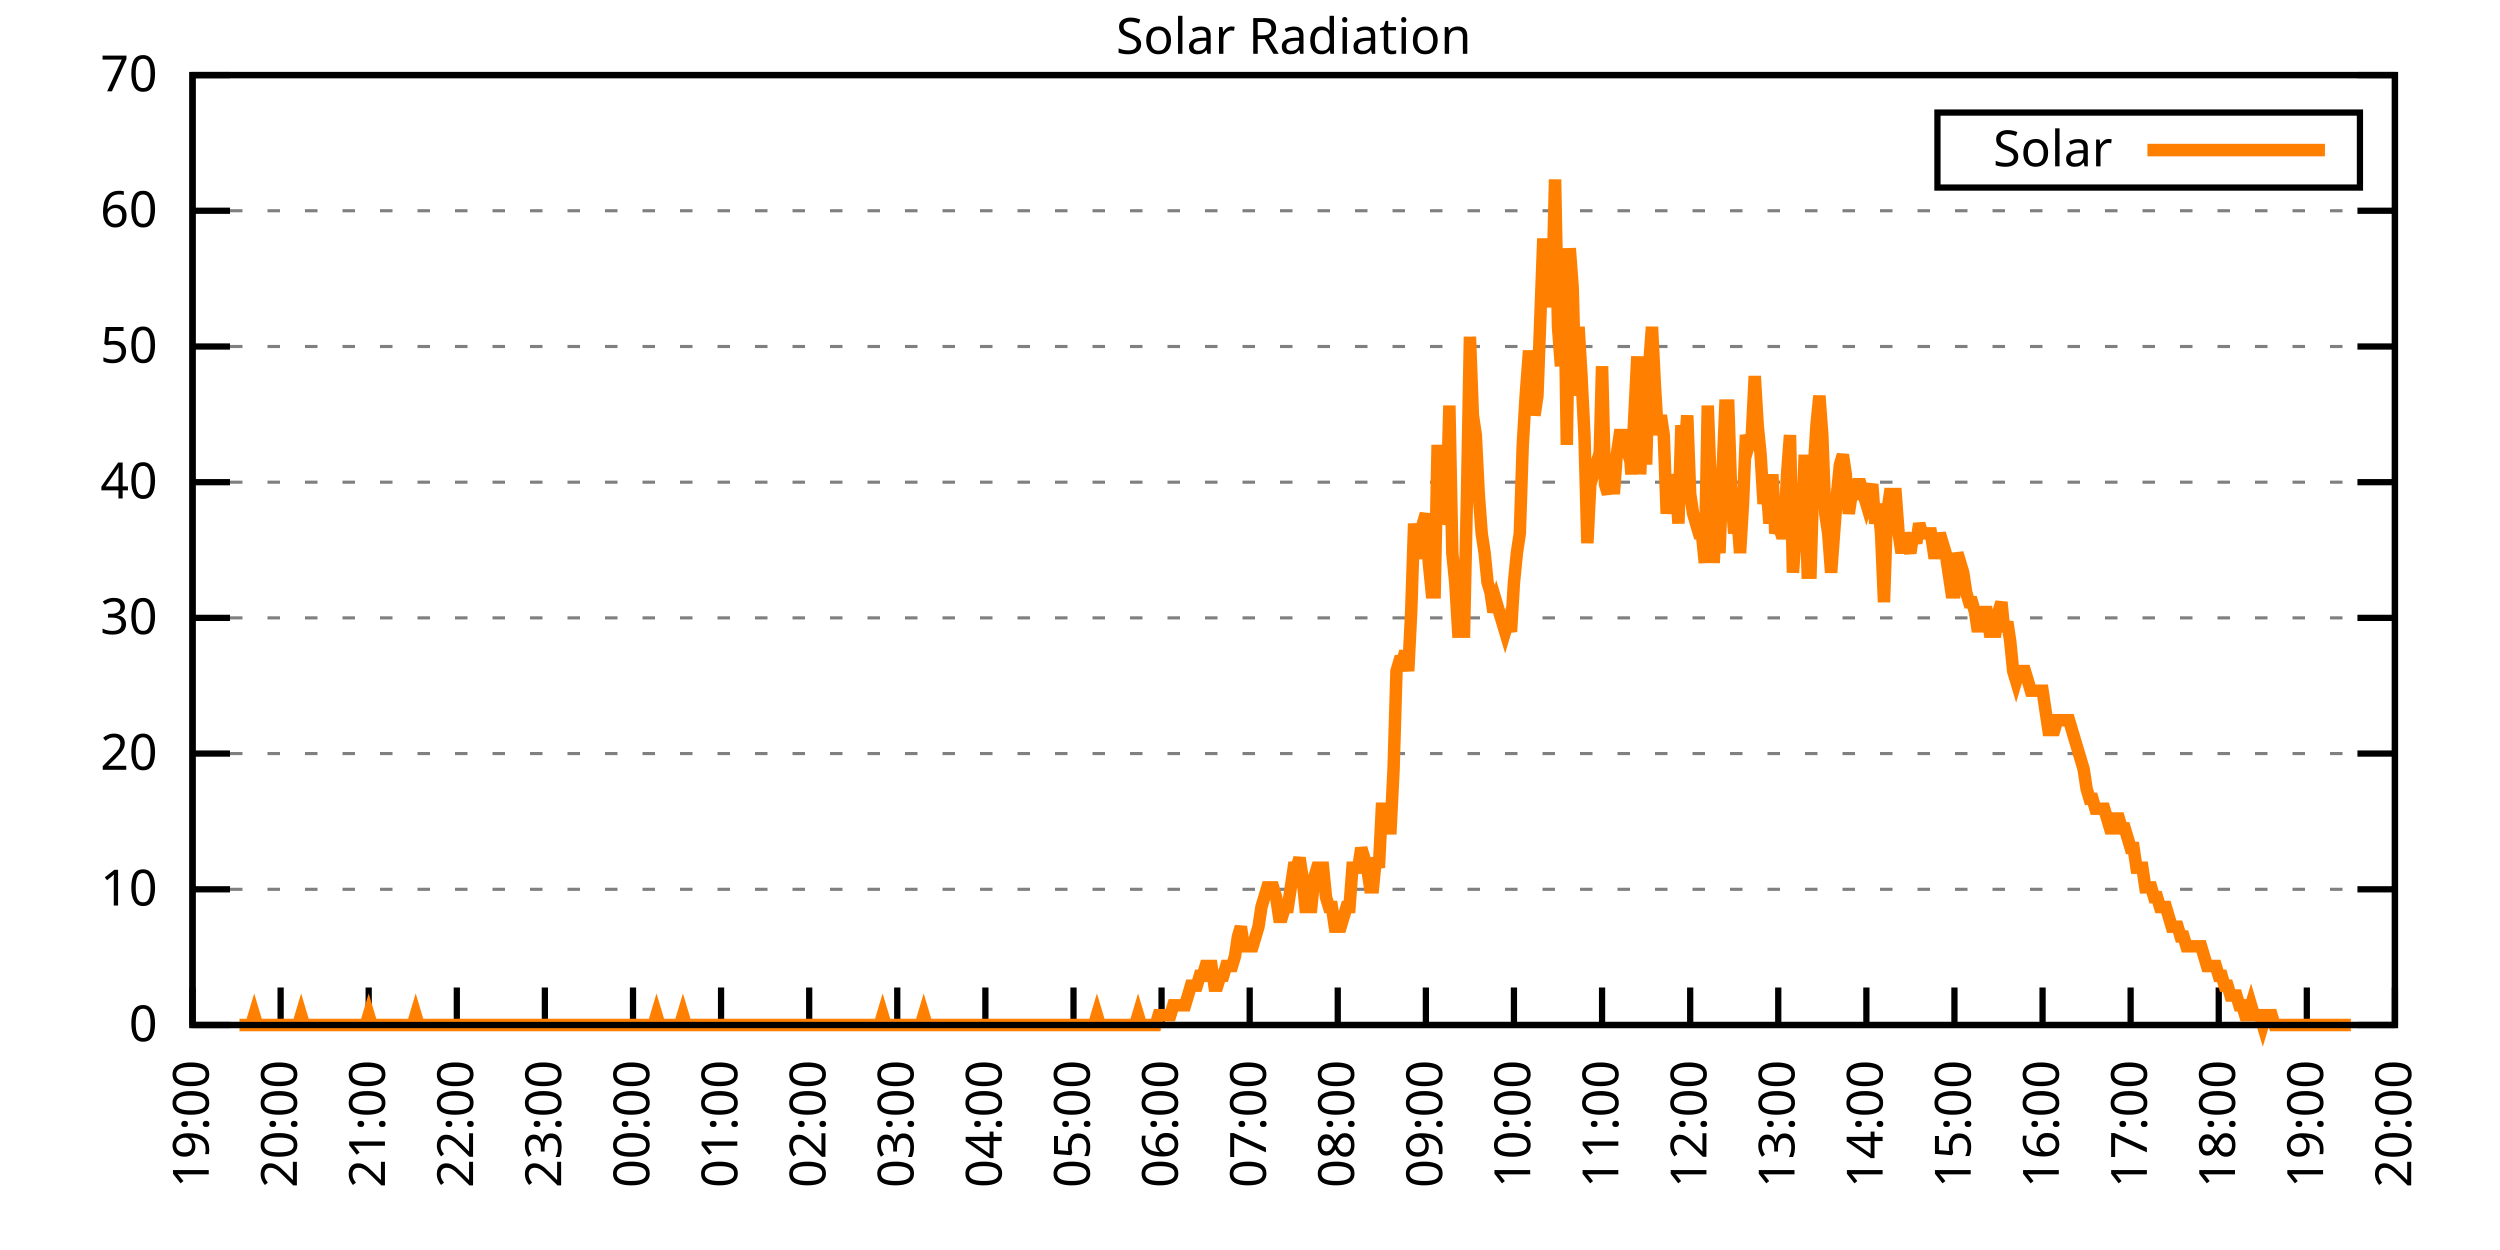
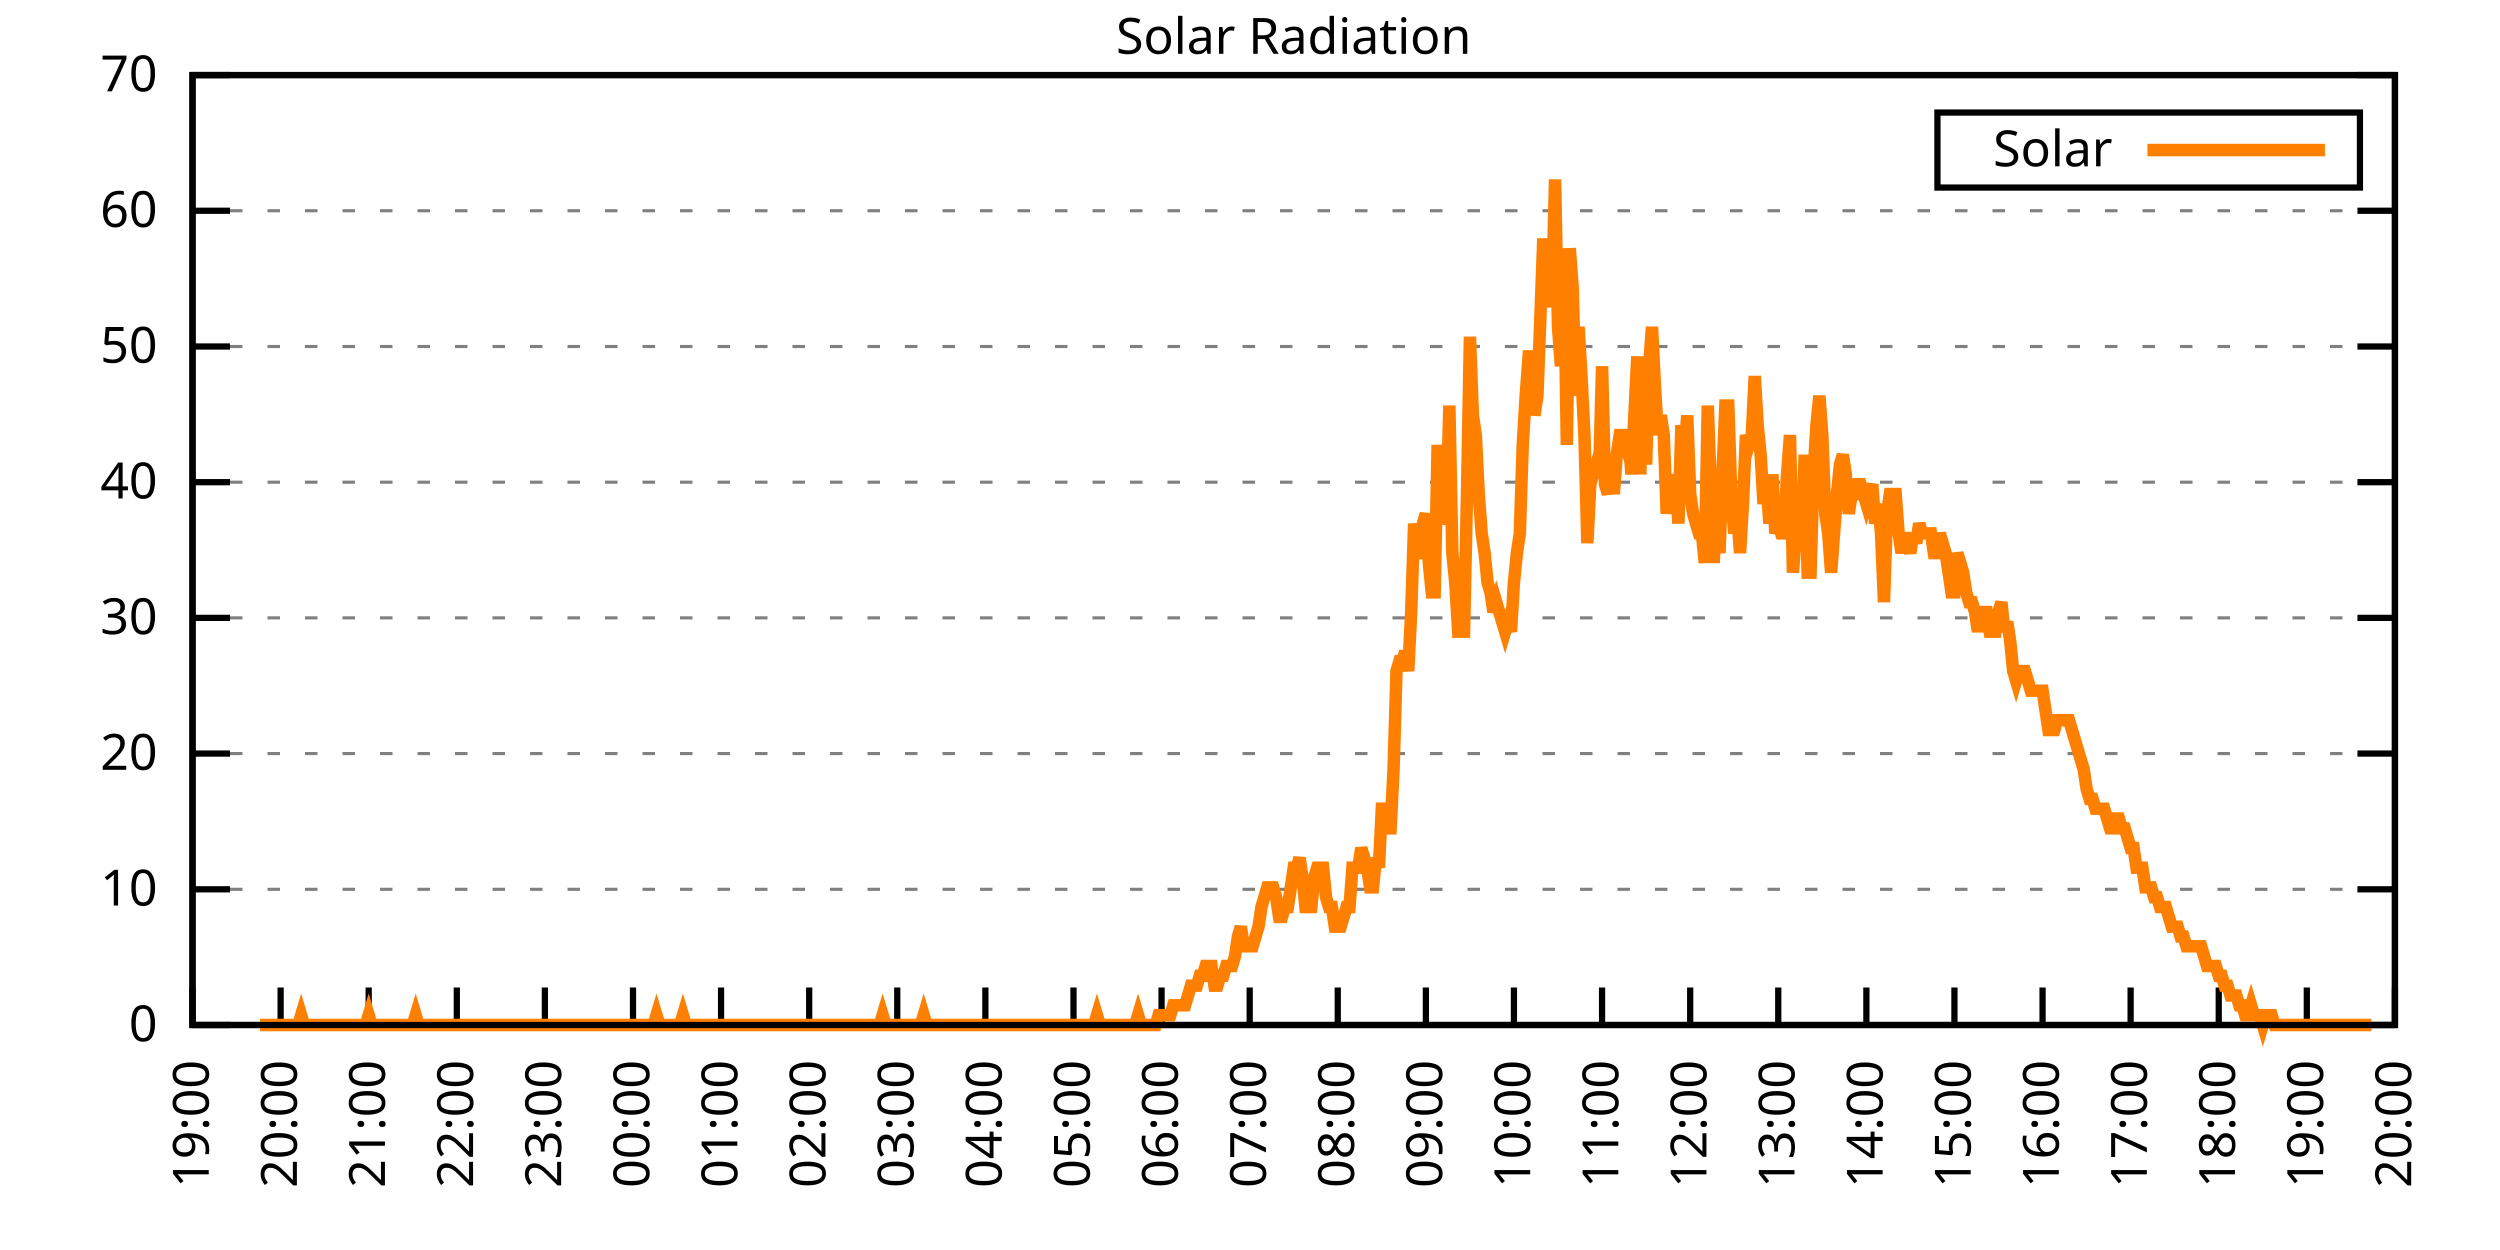
<svg xmlns="http://www.w3.org/2000/svg" xmlns:xlink="http://www.w3.org/1999/xlink" width="400" height="200" viewBox="0 0 400 200">
  <g id="gnuplot_canvas">
    <rect x="0" y="0" width="400" height="200" fill="none" />
    <defs>
      <circle id="gpDot" r="0.5" stroke-width="0.5" stroke="currentColor" />
      <path id="gpPt0" stroke-width="0.333" stroke="currentColor" d="M-1,0 h2 M0,-1 v2" />
      <path id="gpPt1" stroke-width="0.333" stroke="currentColor" d="M-1,-1 L1,1 M1,-1 L-1,1" />
      <path id="gpPt2" stroke-width="0.333" stroke="currentColor" d="M-1,0 L1,0 M0,-1 L0,1 M-1,-1 L1,1 M-1,1 L1,-1" />
      <rect id="gpPt3" stroke-width="0.333" stroke="currentColor" x="-1" y="-1" width="2" height="2" />
      <rect id="gpPt4" stroke-width="0.333" stroke="currentColor" fill="currentColor" x="-1" y="-1" width="2" height="2" />
      <circle id="gpPt5" stroke-width="0.333" stroke="currentColor" cx="0" cy="0" r="1" />
      <use xlink:href="#gpPt5" id="gpPt6" fill="currentColor" stroke="none" />
      <path id="gpPt7" stroke-width="0.333" stroke="currentColor" d="M0,-1.33 L-1.33,0.67 L1.33,0.67 z" />
      <use xlink:href="#gpPt7" id="gpPt8" fill="currentColor" stroke="none" />
      <use xlink:href="#gpPt7" id="gpPt9" stroke="currentColor" transform="rotate(180)" />
      <use xlink:href="#gpPt9" id="gpPt10" fill="currentColor" stroke="none" />
      <use xlink:href="#gpPt3" id="gpPt11" stroke="currentColor" transform="rotate(45)" />
      <use xlink:href="#gpPt11" id="gpPt12" fill="currentColor" stroke="none" />
      <path id="gpPt13" stroke-width="0.333" stroke="currentColor" d="M0,1.330 L1.265,0.411 L0.782,-1.067 L-0.782,-1.076 L-1.265,0.411 z" />
      <use xlink:href="#gpPt13" id="gpPt14" fill="currentColor" stroke="none" />
      <filter id="textbox" filterUnits="objectBoundingBox" x="0" y="0" height="1" width="1">
        <feFlood flood-color="white" flood-opacity="1" result="bgnd" />
        <feComposite in="SourceGraphic" in2="bgnd" operator="atop" />
      </filter>
      <filter id="greybox" filterUnits="objectBoundingBox" x="0" y="0" height="1" width="1">
        <feFlood flood-color="lightgrey" flood-opacity="1" result="grey" />
        <feComposite in="SourceGraphic" in2="grey" operator="atop" />
      </filter>
    </defs>
    <g fill="none" color="white" stroke="currentColor" stroke-width="1.00" stroke-linecap="butt" stroke-linejoin="miter">
</g>
    <g fill="none" color="black" stroke="currentColor" stroke-width="1.00" stroke-linecap="butt" stroke-linejoin="miter">
      <g stroke="none" shape-rendering="crispEdges">
        <polygon fill="rgb(255, 255, 255)" points="30.80,164.00 383.18,164.00 383.18,12.02 30.80,12.02 " />
      </g>
    </g>
    <g fill="none" color="black" stroke="currentColor" stroke-width="1.00" stroke-linecap="butt" stroke-linejoin="miter">
</g>
    <g fill="none" color="black" stroke="black" stroke-width="0.50" stroke-linecap="butt" stroke-linejoin="miter">
</g>
    <g fill="none" color="gray" stroke="currentColor" stroke-width="0.50" stroke-linecap="butt" stroke-linejoin="miter">
      <path stroke="gray" stroke-dasharray="2,4" class="gridline" d="M30.80,164.00 L383.19,164.00  " />
    </g>
    <g fill="none" color="gray" stroke="gray" stroke-width="1.00" stroke-linecap="butt" stroke-linejoin="miter">
</g>
    <g fill="none" color="black" stroke="currentColor" stroke-width="1.00" stroke-linecap="butt" stroke-linejoin="miter">
      <path stroke="black" d="M30.80,164.00 L36.80,164.00 M383.19,164.00 L377.19,164.00  " />
      <g transform="translate(25.20,166.60)" stroke="none" fill="black" font-family="Sans" font-size="8.00" text-anchor="end">
        <text>
          <tspan font-family="Sans"> 0</tspan>
        </text>
      </g>
    </g>
    <g fill="none" color="black" stroke="currentColor" stroke-width="1.00" stroke-linecap="butt" stroke-linejoin="miter">
</g>
    <g fill="none" color="black" stroke="black" stroke-width="0.50" stroke-linecap="butt" stroke-linejoin="miter">
</g>
    <g fill="none" color="gray" stroke="currentColor" stroke-width="0.50" stroke-linecap="butt" stroke-linejoin="miter">
      <path stroke="gray" stroke-dasharray="2,4" class="gridline" d="M30.80,142.29 L383.19,142.29  " />
    </g>
    <g fill="none" color="gray" stroke="gray" stroke-width="1.00" stroke-linecap="butt" stroke-linejoin="miter">
</g>
    <g fill="none" color="black" stroke="currentColor" stroke-width="1.00" stroke-linecap="butt" stroke-linejoin="miter">
      <path stroke="black" d="M30.80,142.29 L36.80,142.29 M383.19,142.29 L377.19,142.29  " />
      <g transform="translate(25.20,144.89)" stroke="none" fill="black" font-family="Sans" font-size="8.00" text-anchor="end">
        <text>
          <tspan font-family="Sans"> 10</tspan>
        </text>
      </g>
    </g>
    <g fill="none" color="black" stroke="currentColor" stroke-width="1.00" stroke-linecap="butt" stroke-linejoin="miter">
</g>
    <g fill="none" color="black" stroke="black" stroke-width="0.50" stroke-linecap="butt" stroke-linejoin="miter">
</g>
    <g fill="none" color="gray" stroke="currentColor" stroke-width="0.50" stroke-linecap="butt" stroke-linejoin="miter">
      <path stroke="gray" stroke-dasharray="2,4" class="gridline" d="M30.80,120.57 L383.19,120.57  " />
    </g>
    <g fill="none" color="gray" stroke="gray" stroke-width="1.00" stroke-linecap="butt" stroke-linejoin="miter">
</g>
    <g fill="none" color="black" stroke="currentColor" stroke-width="1.00" stroke-linecap="butt" stroke-linejoin="miter">
      <path stroke="black" d="M30.80,120.57 L36.80,120.57 M383.19,120.57 L377.19,120.57  " />
      <g transform="translate(25.20,123.17)" stroke="none" fill="black" font-family="Sans" font-size="8.00" text-anchor="end">
        <text>
          <tspan font-family="Sans"> 20</tspan>
        </text>
      </g>
    </g>
    <g fill="none" color="black" stroke="currentColor" stroke-width="1.00" stroke-linecap="butt" stroke-linejoin="miter">
</g>
    <g fill="none" color="black" stroke="black" stroke-width="0.50" stroke-linecap="butt" stroke-linejoin="miter">
</g>
    <g fill="none" color="gray" stroke="currentColor" stroke-width="0.50" stroke-linecap="butt" stroke-linejoin="miter">
      <path stroke="gray" stroke-dasharray="2,4" class="gridline" d="M30.80,98.86 L383.19,98.86  " />
    </g>
    <g fill="none" color="gray" stroke="gray" stroke-width="1.00" stroke-linecap="butt" stroke-linejoin="miter">
</g>
    <g fill="none" color="black" stroke="currentColor" stroke-width="1.00" stroke-linecap="butt" stroke-linejoin="miter">
      <path stroke="black" d="M30.80,98.86 L36.80,98.86 M383.19,98.86 L377.19,98.86  " />
      <g transform="translate(25.20,101.46)" stroke="none" fill="black" font-family="Sans" font-size="8.00" text-anchor="end">
        <text>
          <tspan font-family="Sans"> 30</tspan>
        </text>
      </g>
    </g>
    <g fill="none" color="black" stroke="currentColor" stroke-width="1.00" stroke-linecap="butt" stroke-linejoin="miter">
</g>
    <g fill="none" color="black" stroke="black" stroke-width="0.50" stroke-linecap="butt" stroke-linejoin="miter">
</g>
    <g fill="none" color="gray" stroke="currentColor" stroke-width="0.50" stroke-linecap="butt" stroke-linejoin="miter">
      <path stroke="gray" stroke-dasharray="2,4" class="gridline" d="M30.80,77.15 L383.19,77.15  " />
    </g>
    <g fill="none" color="gray" stroke="gray" stroke-width="1.00" stroke-linecap="butt" stroke-linejoin="miter">
</g>
    <g fill="none" color="black" stroke="currentColor" stroke-width="1.00" stroke-linecap="butt" stroke-linejoin="miter">
      <path stroke="black" d="M30.80,77.15 L36.80,77.15 M383.19,77.15 L377.19,77.15  " />
      <g transform="translate(25.20,79.75)" stroke="none" fill="black" font-family="Sans" font-size="8.00" text-anchor="end">
        <text>
          <tspan font-family="Sans"> 40</tspan>
        </text>
      </g>
    </g>
    <g fill="none" color="black" stroke="currentColor" stroke-width="1.00" stroke-linecap="butt" stroke-linejoin="miter">
</g>
    <g fill="none" color="black" stroke="black" stroke-width="0.50" stroke-linecap="butt" stroke-linejoin="miter">
</g>
    <g fill="none" color="gray" stroke="currentColor" stroke-width="0.50" stroke-linecap="butt" stroke-linejoin="miter">
      <path stroke="gray" stroke-dasharray="2,4" class="gridline" d="M30.80,55.44 L383.19,55.44  " />
    </g>
    <g fill="none" color="gray" stroke="gray" stroke-width="1.00" stroke-linecap="butt" stroke-linejoin="miter">
</g>
    <g fill="none" color="black" stroke="currentColor" stroke-width="1.00" stroke-linecap="butt" stroke-linejoin="miter">
      <path stroke="black" d="M30.80,55.44 L36.80,55.44 M383.19,55.44 L377.19,55.44  " />
      <g transform="translate(25.20,58.04)" stroke="none" fill="black" font-family="Sans" font-size="8.00" text-anchor="end">
        <text>
          <tspan font-family="Sans"> 50</tspan>
        </text>
      </g>
    </g>
    <g fill="none" color="black" stroke="currentColor" stroke-width="1.00" stroke-linecap="butt" stroke-linejoin="miter">
</g>
    <g fill="none" color="black" stroke="black" stroke-width="0.50" stroke-linecap="butt" stroke-linejoin="miter">
</g>
    <g fill="none" color="gray" stroke="currentColor" stroke-width="0.50" stroke-linecap="butt" stroke-linejoin="miter">
      <path stroke="gray" stroke-dasharray="2,4" class="gridline" d="M30.80,33.72 L383.19,33.72  " />
    </g>
    <g fill="none" color="gray" stroke="gray" stroke-width="1.00" stroke-linecap="butt" stroke-linejoin="miter">
</g>
    <g fill="none" color="black" stroke="currentColor" stroke-width="1.00" stroke-linecap="butt" stroke-linejoin="miter">
      <path stroke="black" d="M30.80,33.72 L36.80,33.72 M383.19,33.72 L377.19,33.72  " />
      <g transform="translate(25.20,36.32)" stroke="none" fill="black" font-family="Sans" font-size="8.00" text-anchor="end">
        <text>
          <tspan font-family="Sans"> 60</tspan>
        </text>
      </g>
    </g>
    <g fill="none" color="black" stroke="currentColor" stroke-width="1.00" stroke-linecap="butt" stroke-linejoin="miter">
</g>
    <g fill="none" color="black" stroke="black" stroke-width="0.50" stroke-linecap="butt" stroke-linejoin="miter">
</g>
    <g fill="none" color="gray" stroke="currentColor" stroke-width="0.50" stroke-linecap="butt" stroke-linejoin="miter">
      <path stroke="gray" stroke-dasharray="2,4" class="gridline" d="M30.80,12.01 L383.19,12.01  " />
    </g>
    <g fill="none" color="gray" stroke="gray" stroke-width="1.00" stroke-linecap="butt" stroke-linejoin="miter">
</g>
    <g fill="none" color="black" stroke="currentColor" stroke-width="1.00" stroke-linecap="butt" stroke-linejoin="miter">
      <path stroke="black" d="M30.80,12.01 L36.80,12.01 M383.19,12.01 L377.19,12.01  " />
      <g transform="translate(25.20,14.61)" stroke="none" fill="black" font-family="Sans" font-size="8.00" text-anchor="end">
        <text>
          <tspan font-family="Sans"> 70</tspan>
        </text>
      </g>
    </g>
    <g fill="none" color="black" stroke="currentColor" stroke-width="1.00" stroke-linecap="butt" stroke-linejoin="miter">
      <path stroke="black" d="M30.80,164.00 L30.80,158.00  " />
      <g transform="translate(33.40,169.60) rotate(270.00)" stroke="none" fill="black" font-family="Sans" font-size="8.00" text-anchor="end">
        <text>
          <tspan font-family="Sans">19:00</tspan>
        </text>
      </g>
    </g>
    <g fill="none" color="black" stroke="currentColor" stroke-width="1.00" stroke-linecap="butt" stroke-linejoin="miter">
      <path stroke="black" d="M44.90,164.00 L44.90,158.00  " />
      <g transform="translate(47.50,169.60) rotate(270.00)" stroke="none" fill="black" font-family="Sans" font-size="8.00" text-anchor="end">
        <text>
          <tspan font-family="Sans">20:00</tspan>
        </text>
      </g>
    </g>
    <g fill="none" color="black" stroke="currentColor" stroke-width="1.00" stroke-linecap="butt" stroke-linejoin="miter">
      <path stroke="black" d="M58.99,164.00 L58.99,158.00  " />
      <g transform="translate(61.59,169.60) rotate(270.00)" stroke="none" fill="black" font-family="Sans" font-size="8.00" text-anchor="end">
        <text>
          <tspan font-family="Sans">21:00</tspan>
        </text>
      </g>
    </g>
    <g fill="none" color="black" stroke="currentColor" stroke-width="1.00" stroke-linecap="butt" stroke-linejoin="miter">
      <path stroke="black" d="M73.09,164.00 L73.09,158.00  " />
      <g transform="translate(75.69,169.60) rotate(270.00)" stroke="none" fill="black" font-family="Sans" font-size="8.00" text-anchor="end">
        <text>
          <tspan font-family="Sans">22:00</tspan>
        </text>
      </g>
    </g>
    <g fill="none" color="black" stroke="currentColor" stroke-width="1.00" stroke-linecap="butt" stroke-linejoin="miter">
      <path stroke="black" d="M87.18,164.00 L87.18,158.00  " />
      <g transform="translate(89.78,169.60) rotate(270.00)" stroke="none" fill="black" font-family="Sans" font-size="8.00" text-anchor="end">
        <text>
          <tspan font-family="Sans">23:00</tspan>
        </text>
      </g>
    </g>
    <g fill="none" color="black" stroke="currentColor" stroke-width="1.00" stroke-linecap="butt" stroke-linejoin="miter">
      <path stroke="black" d="M101.28,164.00 L101.28,158.00  " />
      <g transform="translate(103.88,169.60) rotate(270.00)" stroke="none" fill="black" font-family="Sans" font-size="8.00" text-anchor="end">
        <text>
          <tspan font-family="Sans">00:00</tspan>
        </text>
      </g>
    </g>
    <g fill="none" color="black" stroke="currentColor" stroke-width="1.00" stroke-linecap="butt" stroke-linejoin="miter">
      <path stroke="black" d="M115.37,164.00 L115.37,158.00  " />
      <g transform="translate(117.97,169.60) rotate(270.00)" stroke="none" fill="black" font-family="Sans" font-size="8.00" text-anchor="end">
        <text>
          <tspan font-family="Sans">01:00</tspan>
        </text>
      </g>
    </g>
    <g fill="none" color="black" stroke="currentColor" stroke-width="1.00" stroke-linecap="butt" stroke-linejoin="miter">
      <path stroke="black" d="M129.47,164.00 L129.47,158.00  " />
      <g transform="translate(132.07,169.60) rotate(270.00)" stroke="none" fill="black" font-family="Sans" font-size="8.00" text-anchor="end">
        <text>
          <tspan font-family="Sans">02:00</tspan>
        </text>
      </g>
    </g>
    <g fill="none" color="black" stroke="currentColor" stroke-width="1.00" stroke-linecap="butt" stroke-linejoin="miter">
      <path stroke="black" d="M143.56,164.00 L143.56,158.00  " />
      <g transform="translate(146.16,169.60) rotate(270.00)" stroke="none" fill="black" font-family="Sans" font-size="8.00" text-anchor="end">
        <text>
          <tspan font-family="Sans">03:00</tspan>
        </text>
      </g>
    </g>
    <g fill="none" color="black" stroke="currentColor" stroke-width="1.00" stroke-linecap="butt" stroke-linejoin="miter">
      <path stroke="black" d="M157.66,164.00 L157.66,158.00  " />
      <g transform="translate(160.26,169.60) rotate(270.00)" stroke="none" fill="black" font-family="Sans" font-size="8.00" text-anchor="end">
        <text>
          <tspan font-family="Sans">04:00</tspan>
        </text>
      </g>
    </g>
    <g fill="none" color="black" stroke="currentColor" stroke-width="1.00" stroke-linecap="butt" stroke-linejoin="miter">
      <path stroke="black" d="M171.76,164.00 L171.76,158.00  " />
      <g transform="translate(174.36,169.60) rotate(270.00)" stroke="none" fill="black" font-family="Sans" font-size="8.00" text-anchor="end">
        <text>
          <tspan font-family="Sans">05:00</tspan>
        </text>
      </g>
    </g>
    <g fill="none" color="black" stroke="currentColor" stroke-width="1.00" stroke-linecap="butt" stroke-linejoin="miter">
      <path stroke="black" d="M185.85,164.00 L185.85,158.00  " />
      <g transform="translate(188.45,169.60) rotate(270.00)" stroke="none" fill="black" font-family="Sans" font-size="8.00" text-anchor="end">
        <text>
          <tspan font-family="Sans">06:00</tspan>
        </text>
      </g>
    </g>
    <g fill="none" color="black" stroke="currentColor" stroke-width="1.00" stroke-linecap="butt" stroke-linejoin="miter">
      <path stroke="black" d="M199.95,164.00 L199.95,158.00  " />
      <g transform="translate(202.55,169.60) rotate(270.00)" stroke="none" fill="black" font-family="Sans" font-size="8.00" text-anchor="end">
        <text>
          <tspan font-family="Sans">07:00</tspan>
        </text>
      </g>
    </g>
    <g fill="none" color="black" stroke="currentColor" stroke-width="1.00" stroke-linecap="butt" stroke-linejoin="miter">
      <path stroke="black" d="M214.04,164.00 L214.04,158.00  " />
      <g transform="translate(216.64,169.60) rotate(270.00)" stroke="none" fill="black" font-family="Sans" font-size="8.00" text-anchor="end">
        <text>
          <tspan font-family="Sans">08:00</tspan>
        </text>
      </g>
    </g>
    <g fill="none" color="black" stroke="currentColor" stroke-width="1.00" stroke-linecap="butt" stroke-linejoin="miter">
      <path stroke="black" d="M228.14,164.00 L228.14,158.00  " />
      <g transform="translate(230.74,169.60) rotate(270.00)" stroke="none" fill="black" font-family="Sans" font-size="8.00" text-anchor="end">
        <text>
          <tspan font-family="Sans">09:00</tspan>
        </text>
      </g>
    </g>
    <g fill="none" color="black" stroke="currentColor" stroke-width="1.00" stroke-linecap="butt" stroke-linejoin="miter">
      <path stroke="black" d="M242.23,164.00 L242.23,158.00  " />
      <g transform="translate(244.83,169.60) rotate(270.00)" stroke="none" fill="black" font-family="Sans" font-size="8.00" text-anchor="end">
        <text>
          <tspan font-family="Sans">10:00</tspan>
        </text>
      </g>
    </g>
    <g fill="none" color="black" stroke="currentColor" stroke-width="1.00" stroke-linecap="butt" stroke-linejoin="miter">
      <path stroke="black" d="M256.33,164.00 L256.33,158.00  " />
      <g transform="translate(258.93,169.60) rotate(270.00)" stroke="none" fill="black" font-family="Sans" font-size="8.00" text-anchor="end">
        <text>
          <tspan font-family="Sans">11:00</tspan>
        </text>
      </g>
    </g>
    <g fill="none" color="black" stroke="currentColor" stroke-width="1.00" stroke-linecap="butt" stroke-linejoin="miter">
      <path stroke="black" d="M270.43,164.00 L270.43,158.00  " />
      <g transform="translate(273.03,169.60) rotate(270.00)" stroke="none" fill="black" font-family="Sans" font-size="8.00" text-anchor="end">
        <text>
          <tspan font-family="Sans">12:00</tspan>
        </text>
      </g>
    </g>
    <g fill="none" color="black" stroke="currentColor" stroke-width="1.00" stroke-linecap="butt" stroke-linejoin="miter">
      <path stroke="black" d="M284.52,164.00 L284.52,158.00  " />
      <g transform="translate(287.12,169.60) rotate(270.00)" stroke="none" fill="black" font-family="Sans" font-size="8.00" text-anchor="end">
        <text>
          <tspan font-family="Sans">13:00</tspan>
        </text>
      </g>
    </g>
    <g fill="none" color="black" stroke="currentColor" stroke-width="1.00" stroke-linecap="butt" stroke-linejoin="miter">
      <path stroke="black" d="M298.62,164.00 L298.62,158.00  " />
      <g transform="translate(301.22,169.60) rotate(270.00)" stroke="none" fill="black" font-family="Sans" font-size="8.00" text-anchor="end">
        <text>
          <tspan font-family="Sans">14:00</tspan>
        </text>
      </g>
    </g>
    <g fill="none" color="black" stroke="currentColor" stroke-width="1.00" stroke-linecap="butt" stroke-linejoin="miter">
      <path stroke="black" d="M312.71,164.00 L312.71,158.00  " />
      <g transform="translate(315.31,169.60) rotate(270.00)" stroke="none" fill="black" font-family="Sans" font-size="8.00" text-anchor="end">
        <text>
          <tspan font-family="Sans">15:00</tspan>
        </text>
      </g>
    </g>
    <g fill="none" color="black" stroke="currentColor" stroke-width="1.00" stroke-linecap="butt" stroke-linejoin="miter">
      <path stroke="black" d="M326.81,164.00 L326.81,158.00  " />
      <g transform="translate(329.41,169.60) rotate(270.00)" stroke="none" fill="black" font-family="Sans" font-size="8.00" text-anchor="end">
        <text>
          <tspan font-family="Sans">16:00</tspan>
        </text>
      </g>
    </g>
    <g fill="none" color="black" stroke="currentColor" stroke-width="1.00" stroke-linecap="butt" stroke-linejoin="miter">
      <path stroke="black" d="M340.90,164.00 L340.90,158.00  " />
      <g transform="translate(343.50,169.60) rotate(270.00)" stroke="none" fill="black" font-family="Sans" font-size="8.00" text-anchor="end">
        <text>
          <tspan font-family="Sans">17:00</tspan>
        </text>
      </g>
    </g>
    <g fill="none" color="black" stroke="currentColor" stroke-width="1.00" stroke-linecap="butt" stroke-linejoin="miter">
      <path stroke="black" d="M355.00,164.00 L355.00,158.00  " />
      <g transform="translate(357.60,169.60) rotate(270.00)" stroke="none" fill="black" font-family="Sans" font-size="8.00" text-anchor="end">
        <text>
          <tspan font-family="Sans">18:00</tspan>
        </text>
      </g>
    </g>
    <g fill="none" color="black" stroke="currentColor" stroke-width="1.00" stroke-linecap="butt" stroke-linejoin="miter">
      <path stroke="black" d="M369.09,164.00 L369.09,158.00  " />
      <g transform="translate(371.69,169.60) rotate(270.00)" stroke="none" fill="black" font-family="Sans" font-size="8.00" text-anchor="end">
        <text>
          <tspan font-family="Sans">19:00</tspan>
        </text>
      </g>
    </g>
    <g fill="none" color="black" stroke="currentColor" stroke-width="1.00" stroke-linecap="butt" stroke-linejoin="miter">
      <path stroke="black" d="M383.19,164.00 L383.19,158.00  " />
      <g transform="translate(385.79,169.60) rotate(270.00)" stroke="none" fill="black" font-family="Sans" font-size="8.00" text-anchor="end">
        <text>
          <tspan font-family="Sans">20:00</tspan>
        </text>
      </g>
    </g>
    <g fill="none" color="black" stroke="currentColor" stroke-width="1.00" stroke-linecap="butt" stroke-linejoin="miter">
</g>
    <g fill="none" color="black" stroke="currentColor" stroke-width="1.00" stroke-linecap="butt" stroke-linejoin="miter">
      <path stroke="black" d="M30.80,12.01 L30.80,164.00 L383.19,164.00 L383.19,12.01 L30.80,12.01 Z  " />
    </g>
    <g fill="none" color="black" stroke="currentColor" stroke-width="1.00" stroke-linecap="butt" stroke-linejoin="miter">
</g>
    <g fill="none" color="black" stroke="currentColor" stroke-width="1.00" stroke-linecap="butt" stroke-linejoin="miter">
      <path stroke="black" d="M309.99,30.01 L309.99,18.01 L377.59,18.01 L377.59,30.01 L309.99,30.01 Z  " />
    </g>
    <g id="Solar_Radiation_plot_1">
      <g fill="none" color="white" stroke="black" stroke-width="2.00" stroke-linecap="butt" stroke-linejoin="miter">
</g>
      <g fill="none" color="black" stroke="currentColor" stroke-width="2.00" stroke-linecap="butt" stroke-linejoin="miter">
        <g transform="translate(337.99,26.61)" stroke="none" fill="black" font-family="Sans" font-size="8.00" text-anchor="end">
          <text>
            <tspan font-family="Sans">Solar</tspan>
          </text>
        </g>
      </g>
      <g fill="none" color="black" stroke="currentColor" stroke-width="2.00" stroke-linecap="butt" stroke-linejoin="miter">
-         <path stroke="rgb(255, 127,   0)" d="M343.59,24.01 L371.99,24.01 M38.32,164.00 L38.79,164.00 L39.26,164.00 L39.73,164.00 L40.20,164.00 L40.67,162.43   L41.14,164.00 L41.61,164.00 L42.08,164.00 L42.55,164.00 L43.02,164.00 L43.49,164.00 L43.96,164.00 L44.43,164.00   L44.90,164.00 L45.37,164.00 L45.84,164.00 L46.31,164.00 L46.78,164.00 L47.24,164.00 L47.71,164.00 L48.18,162.43   L48.65,164.00 L49.12,164.00 L49.59,164.00 L50.06,164.00 L50.53,164.00 L51.00,164.00 L51.47,164.00 L51.94,164.00   L52.41,164.00 L52.88,164.00 L53.35,164.00 L53.82,164.00 L54.29,164.00 L54.76,164.00 L55.23,164.00 L55.70,164.00   L56.17,164.00 L56.64,164.00 L57.11,164.00 L57.58,164.00 L58.05,164.00 L58.52,164.00 L58.99,162.43 L59.46,164.00   L59.93,164.00 L60.40,164.00 L60.87,164.00 L61.34,164.00 L61.81,164.00 L62.28,164.00 L62.75,164.00 L63.22,164.00   L63.69,164.00 L64.16,164.00 L64.63,164.00 L65.10,164.00 L65.57,164.00 L66.04,164.00 L66.51,162.43 L66.98,164.00   L67.45,164.00 L67.92,164.00 L68.39,164.00 L68.86,164.00 L69.33,164.00 L69.80,164.00 L70.27,164.00 L70.74,164.00   L71.21,164.00 L71.68,164.00 L72.15,164.00 L72.62,164.00 L73.09,164.00 L73.56,164.00 L74.03,164.00 L74.50,164.00   L74.97,164.00 L75.44,164.00 L75.91,164.00 L76.38,164.00 L76.85,164.00 L77.32,164.00 L77.79,164.00 L78.26,164.00   L78.73,164.00 L79.19,164.00 L79.66,164.00 L80.13,164.00 L80.60,164.00 L81.07,164.00 L81.54,164.00 L82.01,164.00   L82.48,164.00 L82.95,164.00 L83.42,164.00 L83.89,164.00 L84.36,164.00 L84.83,164.00 L85.30,164.00 L85.77,164.00   L86.24,164.00 L86.71,164.00 L87.18,164.00 L87.65,164.00 L88.12,164.00 L88.59,164.00 L89.06,164.00 L89.53,164.00   L90.00,164.00 L90.47,164.00 L90.94,164.00 L91.41,164.00 L91.88,164.00 L92.35,164.00 L92.82,164.00 L93.29,164.00   L93.76,164.00 L94.23,164.00 L94.70,164.00 L95.17,164.00 L95.64,164.00 L96.11,164.00 L96.58,164.00 L97.05,164.00   L97.52,164.00 L97.99,164.00 L98.46,164.00 L98.93,164.00 L99.40,164.00 L99.87,164.00 L100.34,164.00 L100.81,164.00   L101.28,164.00 L101.75,164.00 L102.22,164.00 L102.69,164.00 L103.16,164.00 L103.63,164.00 L104.10,164.00 L104.57,164.00   L105.04,162.43 L105.51,164.00 L105.98,164.00 L106.45,164.00 L106.92,164.00 L107.39,164.00 L107.86,164.00 L108.33,164.00   L108.80,164.00 L109.27,162.43 L109.74,164.00 L110.21,164.00 L110.68,164.00 L111.14,164.00 L111.61,164.00 L112.08,164.00   L112.55,164.00 L113.02,164.00 L113.49,164.00 L113.96,164.00 L114.43,164.00 L114.90,164.00 L115.37,164.00 L115.84,164.00   L116.31,164.00 L116.78,164.00 L117.25,164.00 L117.72,164.00 L118.19,164.00 L118.66,164.00 L119.13,164.00 L119.60,164.00   L120.07,164.00 L120.54,164.00 L121.01,164.00 L121.48,164.00 L121.95,164.00 L122.42,164.00 L122.89,164.00 L123.36,164.00   L123.83,164.00 L124.30,164.00 L124.77,164.00 L125.24,164.00 L125.71,164.00 L126.18,164.00 L126.65,164.00 L127.12,164.00   L127.59,164.00 L128.06,164.00 L128.53,164.00 L129.00,164.00 L129.47,164.00 L129.94,164.00 L130.41,164.00 L130.88,164.00   L131.35,164.00 L131.82,164.00 L132.29,164.00 L132.76,164.00 L133.23,164.00 L133.70,164.00 L134.17,164.00 L134.64,164.00   L135.11,164.00 L135.58,164.00 L136.05,164.00 L136.52,164.00 L136.99,164.00 L137.46,164.00 L137.93,164.00 L138.40,164.00   L138.87,164.00 L139.34,164.00 L139.81,164.00 L140.28,164.00 L140.75,164.00 L141.22,162.43 L141.69,164.00 L142.16,164.00   L142.63,164.00 L143.09,164.00 L143.56,164.00 L144.03,164.00 L144.50,164.00 L144.97,164.00 L145.44,164.00 L145.91,164.00   L146.38,164.00 L146.85,164.00 L147.32,164.00 L147.79,162.43 L148.26,164.00 L148.73,164.00 L149.20,164.00 L149.67,164.00   L150.14,164.00 L150.61,164.00 L151.08,164.00 L151.55,164.00 L152.02,164.00 L152.49,164.00 L152.96,164.00 L153.43,164.00   L153.90,164.00 L154.37,164.00 L154.84,164.00 L155.31,164.00 L155.78,164.00 L156.25,164.00 L156.72,164.00 L157.19,164.00   L157.66,164.00 L158.13,164.00 L158.60,164.00 L159.07,164.00 L159.54,164.00 L160.01,164.00 L160.48,164.00 L160.95,164.00   L161.42,164.00 L161.89,164.00 L162.36,164.00 L162.83,164.00 L163.30,164.00 L163.77,164.00 L164.24,164.00 L164.71,164.00   L165.18,164.00 L165.65,164.00 L166.12,164.00 L166.59,164.00 L167.06,164.00 L167.53,164.00 L168.00,164.00 L168.47,164.00   L168.94,164.00 L169.41,164.00 L169.88,164.00 L170.35,164.00 L170.82,164.00 L171.29,164.00 L171.76,164.00 L172.23,164.00   L172.70,164.00 L173.17,164.00 L173.64,164.00 L174.11,164.00 L174.58,164.00 L175.04,164.00 L175.51,162.43 L175.98,164.00   L176.45,164.00 L176.92,164.00 L177.39,164.00 L177.86,164.00 L178.33,164.00 L178.80,164.00 L179.27,164.00 L179.74,164.00   L180.21,164.00 L180.68,164.00 L181.15,164.00 L181.62,164.00 L182.09,162.43 L182.56,164.00 L183.03,164.00 L183.50,164.00   L183.97,164.00 L184.44,164.00 L184.91,164.00 L185.38,162.43 L185.85,162.43 L186.32,162.43 L186.79,162.43 L187.26,162.43   L187.73,160.85 L188.20,160.85 L188.67,160.85 L189.14,160.85 L189.61,160.85 L190.08,159.28 L190.55,157.71 L191.02,157.71   L191.49,157.71 L191.96,156.13 L192.43,156.13 L192.90,154.56 L193.37,154.56 L193.84,154.56 L194.31,157.71 L194.78,157.71   L195.25,156.13 L195.72,156.13 L196.19,154.56 L196.66,154.56 L197.13,154.56 L197.60,152.99 L198.07,149.84 L198.54,148.27   L199.01,151.41 L199.48,151.41 L199.95,151.41 L200.42,151.41 L200.89,149.84 L201.36,148.27 L201.83,145.12 L202.30,143.55   L202.77,141.98 L203.24,141.98 L203.71,141.98 L204.18,143.55 L204.65,146.70 L205.12,146.70 L205.59,145.12 L206.06,145.12   L206.53,141.98 L207.00,138.83 L207.46,138.83 L207.93,137.26 L208.40,140.40 L208.87,145.12 L209.34,145.12 L209.81,145.12   L210.28,140.40 L210.75,138.83 L211.22,138.83 L211.69,138.83 L212.16,143.55 L212.63,145.12 L213.10,145.12 L213.57,148.27   L214.04,148.27 L214.51,148.27 L214.98,146.70 L215.45,145.12 L215.92,145.12 L216.39,138.83 L216.86,138.83 L217.33,138.83   L217.80,135.68 L218.27,137.26 L218.74,138.83 L219.21,141.98 L219.68,141.98 L220.15,137.26 L220.62,138.83 L221.09,129.39   L221.56,129.39 L222.03,132.54 L222.50,132.54 L222.97,123.10 L223.44,107.37 L223.91,105.79 L224.38,105.79 L224.85,104.22   L225.32,107.37 L225.79,97.93 L226.26,83.77 L226.73,88.49 L227.20,88.49 L227.67,83.77 L228.14,82.19 L228.61,90.06   L229.08,94.78 L229.55,94.78 L230.02,71.18 L230.49,83.77 L230.96,82.19 L231.43,82.19 L231.90,64.89 L232.37,88.49   L232.84,93.21 L233.31,101.07 L233.78,101.07 L234.25,101.07 L234.72,79.05 L235.19,53.88 L235.66,66.46 L236.13,69.61   L236.60,79.05 L237.07,85.34 L237.54,88.49 L238.01,93.21 L238.48,94.78 L238.95,97.93 L239.41,96.35 L239.88,97.93   L240.35,99.50 L240.82,101.07 L241.29,99.50 L241.76,101.07 L242.23,93.21 L242.70,88.49 L243.17,85.34 L243.64,71.18   L244.11,63.32 L244.58,57.02 L245.05,57.02 L245.52,66.46 L245.99,63.32 L246.46,50.73 L246.93,38.15 L247.40,49.16   L247.87,41.29 L248.34,47.58 L248.81,28.71 L249.28,52.30 L249.75,58.60 L250.22,39.72 L250.69,71.18 L251.16,39.72   L251.63,46.01 L252.10,63.32 L252.57,52.30 L253.04,60.17 L253.51,69.61 L253.98,86.91 L254.45,77.48 L254.92,75.90   L255.39,74.33 L255.86,75.90 L256.33,58.60 L256.80,77.48 L257.27,79.05 L257.74,72.76 L258.21,79.05 L258.68,72.76   L259.15,69.61 L259.62,69.61 L260.09,71.18 L260.56,69.61 L261.03,75.90 L261.50,66.46 L261.97,57.02 L262.44,75.90   L262.91,61.74 L263.38,74.33 L263.85,58.60 L264.32,52.30 L264.79,61.74 L265.26,69.61 L265.73,66.46 L266.20,69.61   L266.67,82.19 L267.14,77.48 L267.61,80.62 L268.08,75.90 L268.55,83.77 L269.02,68.04 L269.49,72.76 L269.96,66.46   L270.43,79.05 L270.90,82.19 L271.36,83.77 L271.83,85.34 L272.30,85.34 L272.77,90.06 L273.24,64.89 L273.71,77.48   L274.18,90.06 L274.65,82.19 L275.12,88.49 L275.59,75.90 L276.06,64.89 L276.53,64.89 L277.00,79.05 L277.47,85.34   L277.94,82.19 L278.41,88.49 L278.88,80.62 L279.35,69.61 L279.82,71.18 L280.29,69.61 L280.76,60.17 L281.23,68.04   L281.70,72.76 L282.17,80.62 L282.64,77.48 L283.11,83.77 L283.58,75.90 L284.05,85.34 L284.52,83.77 L284.99,85.34   L285.46,85.34 L285.93,75.90 L286.40,69.61 L286.87,91.63 L287.34,85.34 L287.81,79.05 L288.28,85.34 L288.75,72.76   L289.22,91.63 L289.69,91.63 L290.16,75.90 L290.63,68.04 L291.10,63.32 L291.57,69.61 L292.04,82.19 L292.51,85.34   L292.98,91.63 L293.45,85.34 L293.92,79.05 L294.39,74.33 L294.86,72.76 L295.33,75.90 L295.80,82.19 L296.27,79.05   L296.74,79.05 L297.21,77.48 L297.68,77.48 L298.15,79.05 L298.62,80.62 L299.09,79.05 L299.56,77.48 L300.03,83.77   L300.50,80.62 L300.97,85.34 L301.44,96.35 L301.91,82.19 L302.38,79.05 L302.85,79.05 L303.31,79.05 L303.78,85.34   L304.25,88.49 L304.72,85.34 L305.19,86.91 L305.66,88.49 L306.13,85.34 L306.60,86.91 L307.07,83.77 L307.54,85.34   L308.01,85.34 L308.48,85.34 L308.95,85.34 L309.42,88.49 L309.89,88.49 L310.36,85.34 L310.83,86.91 L311.30,88.49   L311.77,91.63 L312.24,94.78 L312.71,94.78 L313.18,88.49 L313.65,90.06 L314.12,91.63 L314.59,94.78 L315.06,96.35   L315.53,96.35 L316.00,97.93 L316.47,101.07 L316.94,97.93 L317.41,97.93 L317.88,97.93 L318.35,101.07 L318.82,101.07   L319.29,101.07 L319.76,97.93 L320.23,96.35 L320.70,101.07 L321.17,99.50 L321.64,102.65 L322.11,107.37 L322.58,108.94   L323.05,107.37 L323.52,107.37 L323.99,107.37 L324.46,108.94 L324.93,110.51 L325.40,110.51 L325.87,110.51 L326.34,110.51   L326.81,110.51 L327.28,113.66 L327.75,116.80 L328.22,116.80 L328.69,116.80 L329.16,115.23 L329.63,115.23 L330.10,115.23   L330.57,115.23 L331.04,115.23 L331.51,116.80 L331.98,118.38 L332.45,119.95 L332.92,121.52 L333.39,123.10 L333.86,126.24   L334.33,127.82 L334.80,127.82 L335.26,129.39 L335.73,129.39 L336.20,129.39 L336.67,129.39 L337.14,130.96 L337.61,132.54   L338.08,132.54 L338.55,130.96 L339.02,130.96 L339.49,132.54 L339.96,132.54 L340.43,134.11 L340.90,135.68 L341.37,135.68   L341.84,138.83 L342.31,138.83 L342.78,138.83 L343.25,141.98 L343.72,141.98 L344.19,141.98 L344.66,143.55 L345.13,143.55   L345.60,145.12 L346.07,145.12 L346.54,145.12 L347.01,146.70 L347.48,148.27 L347.95,148.27 L348.42,148.27 L348.89,149.84   L349.36,149.84 L349.83,151.41 L350.30,151.41 L350.77,151.41 L351.24,151.41 L351.71,151.41 L352.18,151.41 L352.65,152.99   L353.12,154.56 L353.59,154.56 L354.06,154.56 L354.53,154.56 L355.00,156.13 L355.47,156.13 L355.94,157.71 L356.41,157.71   L356.88,159.28 L357.35,159.28 L357.82,159.28 L358.29,160.85 L358.76,160.85 L359.23,162.43 L359.70,162.43 L360.17,160.85   L360.64,162.43 L361.11,162.43 L361.58,162.43 L362.05,164.00 L362.52,162.43 L362.99,162.43 L363.46,162.43 L363.93,164.00   L364.40,164.00 L364.87,164.00 L365.34,164.00 L365.81,164.00 L366.28,164.00 L366.75,164.00 L367.21,164.00 L367.68,164.00   L368.15,164.00 L368.62,164.00 L369.09,164.00 L369.56,164.00 L370.03,164.00 L370.50,164.00 L370.97,164.00 L371.44,164.00   L371.91,164.00 L372.38,164.00 L372.85,164.00 L373.32,164.00 L373.79,164.00 L374.26,164.00 L374.73,164.00 L375.20,164.00   L375.67,164.00 L376.14,164.00  " />
+         <path stroke="rgb(255, 127,   0)" d="M343.59,24.01 L371.99,24.01 M41.61,164.00 L42.08,164.00 L42.55,164.00 L43.02,164.00 L43.49,164.00 L43.96,164.00   L44.43,164.00 L44.90,164.00 L45.37,164.00 L45.84,164.00 L46.31,164.00 L46.78,164.00 L47.24,164.00 L47.71,164.00   L48.18,162.43 L48.65,164.00 L49.12,164.00 L49.59,164.00 L50.06,164.00 L50.53,164.00 L51.00,164.00 L51.47,164.00   L51.94,164.00 L52.41,164.00 L52.88,164.00 L53.35,164.00 L53.82,164.00 L54.29,164.00 L54.76,164.00 L55.23,164.00   L55.70,164.00 L56.17,164.00 L56.64,164.00 L57.11,164.00 L57.58,164.00 L58.05,164.00 L58.52,164.00 L58.99,162.43   L59.46,164.00 L59.93,164.00 L60.40,164.00 L60.87,164.00 L61.34,164.00 L61.81,164.00 L62.28,164.00 L62.75,164.00   L63.22,164.00 L63.69,164.00 L64.16,164.00 L64.63,164.00 L65.10,164.00 L65.57,164.00 L66.04,164.00 L66.51,162.43   L66.98,164.00 L67.45,164.00 L67.92,164.00 L68.39,164.00 L68.86,164.00 L69.33,164.00 L69.80,164.00 L70.27,164.00   L70.74,164.00 L71.21,164.00 L71.68,164.00 L72.15,164.00 L72.62,164.00 L73.09,164.00 L73.56,164.00 L74.03,164.00   L74.50,164.00 L74.97,164.00 L75.44,164.00 L75.91,164.00 L76.38,164.00 L76.85,164.00 L77.32,164.00 L77.79,164.00   L78.26,164.00 L78.73,164.00 L79.19,164.00 L79.66,164.00 L80.13,164.00 L80.60,164.00 L81.07,164.00 L81.54,164.00   L82.01,164.00 L82.48,164.00 L82.95,164.00 L83.42,164.00 L83.89,164.00 L84.36,164.00 L84.83,164.00 L85.30,164.00   L85.77,164.00 L86.24,164.00 L86.71,164.00 L87.18,164.00 L87.65,164.00 L88.12,164.00 L88.59,164.00 L89.06,164.00   L89.53,164.00 L90.00,164.00 L90.47,164.00 L90.94,164.00 L91.41,164.00 L91.88,164.00 L92.35,164.00 L92.82,164.00   L93.29,164.00 L93.76,164.00 L94.23,164.00 L94.70,164.00 L95.17,164.00 L95.64,164.00 L96.11,164.00 L96.58,164.00   L97.05,164.00 L97.52,164.00 L97.99,164.00 L98.46,164.00 L98.93,164.00 L99.40,164.00 L99.87,164.00 L100.34,164.00   L100.81,164.00 L101.28,164.00 L101.75,164.00 L102.22,164.00 L102.69,164.00 L103.16,164.00 L103.63,164.00 L104.10,164.00   L104.57,164.00 L105.04,162.43 L105.51,164.00 L105.98,164.00 L106.45,164.00 L106.92,164.00 L107.39,164.00 L107.86,164.00   L108.33,164.00 L108.80,164.00 L109.27,162.43 L109.74,164.00 L110.21,164.00 L110.68,164.00 L111.14,164.00 L111.61,164.00   L112.08,164.00 L112.55,164.00 L113.02,164.00 L113.49,164.00 L113.96,164.00 L114.43,164.00 L114.90,164.00 L115.37,164.00   L115.84,164.00 L116.31,164.00 L116.78,164.00 L117.25,164.00 L117.72,164.00 L118.19,164.00 L118.66,164.00 L119.13,164.00   L119.60,164.00 L120.07,164.00 L120.54,164.00 L121.01,164.00 L121.48,164.00 L121.95,164.00 L122.42,164.00 L122.89,164.00   L123.36,164.00 L123.83,164.00 L124.30,164.00 L124.77,164.00 L125.24,164.00 L125.71,164.00 L126.18,164.00 L126.65,164.00   L127.12,164.00 L127.59,164.00 L128.06,164.00 L128.53,164.00 L129.00,164.00 L129.47,164.00 L129.94,164.00 L130.41,164.00   L130.88,164.00 L131.35,164.00 L131.82,164.00 L132.29,164.00 L132.76,164.00 L133.23,164.00 L133.70,164.00 L134.17,164.00   L134.64,164.00 L135.11,164.00 L135.58,164.00 L136.05,164.00 L136.52,164.00 L136.99,164.00 L137.46,164.00 L137.93,164.00   L138.40,164.00 L138.87,164.00 L139.34,164.00 L139.81,164.00 L140.28,164.00 L140.75,164.00 L141.22,162.43 L141.69,164.00   L142.16,164.00 L142.63,164.00 L143.09,164.00 L143.56,164.00 L144.03,164.00 L144.50,164.00 L144.97,164.00 L145.44,164.00   L145.91,164.00 L146.38,164.00 L146.85,164.00 L147.32,164.00 L147.79,162.43 L148.26,164.00 L148.73,164.00 L149.20,164.00   L149.67,164.00 L150.14,164.00 L150.61,164.00 L151.08,164.00 L151.55,164.00 L152.02,164.00 L152.49,164.00 L152.96,164.00   L153.43,164.00 L153.90,164.00 L154.37,164.00 L154.84,164.00 L155.31,164.00 L155.78,164.00 L156.25,164.00 L156.72,164.00   L157.19,164.00 L157.66,164.00 L158.13,164.00 L158.60,164.00 L159.07,164.00 L159.54,164.00 L160.01,164.00 L160.48,164.00   L160.95,164.00 L161.42,164.00 L161.89,164.00 L162.36,164.00 L162.83,164.00 L163.30,164.00 L163.77,164.00 L164.24,164.00   L164.71,164.00 L165.18,164.00 L165.65,164.00 L166.12,164.00 L166.59,164.00 L167.06,164.00 L167.53,164.00 L168.00,164.00   L168.47,164.00 L168.94,164.00 L169.41,164.00 L169.88,164.00 L170.35,164.00 L170.82,164.00 L171.29,164.00 L171.76,164.00   L172.23,164.00 L172.70,164.00 L173.17,164.00 L173.64,164.00 L174.11,164.00 L174.58,164.00 L175.04,164.00 L175.51,162.43   L175.98,164.00 L176.45,164.00 L176.92,164.00 L177.39,164.00 L177.86,164.00 L178.33,164.00 L178.80,164.00 L179.27,164.00   L179.74,164.00 L180.21,164.00 L180.68,164.00 L181.15,164.00 L181.62,164.00 L182.09,162.43 L182.56,164.00 L183.03,164.00   L183.50,164.00 L183.97,164.00 L184.44,164.00 L184.91,164.00 L185.38,162.43 L185.85,162.43 L186.32,162.43 L186.79,162.43   L187.26,162.43 L187.73,160.85 L188.20,160.85 L188.67,160.85 L189.14,160.85 L189.61,160.85 L190.08,159.28 L190.55,157.71   L191.02,157.71 L191.49,157.71 L191.96,156.13 L192.43,156.13 L192.90,154.56 L193.37,154.56 L193.84,154.56 L194.31,157.71   L194.78,157.71 L195.25,156.13 L195.72,156.13 L196.19,154.56 L196.66,154.56 L197.13,154.56 L197.60,152.99 L198.07,149.84   L198.54,148.27 L199.01,151.41 L199.48,151.41 L199.95,151.41 L200.42,151.41 L200.89,149.84 L201.36,148.27 L201.83,145.12   L202.30,143.55 L202.77,141.98 L203.24,141.98 L203.71,141.98 L204.18,143.55 L204.65,146.70 L205.12,146.70 L205.59,145.12   L206.06,145.12 L206.53,141.98 L207.00,138.83 L207.46,138.83 L207.93,137.26 L208.40,140.40 L208.87,145.12 L209.34,145.12   L209.81,145.12 L210.28,140.40 L210.75,138.83 L211.22,138.83 L211.69,138.83 L212.16,143.55 L212.63,145.12 L213.10,145.12   L213.57,148.27 L214.04,148.27 L214.51,148.27 L214.98,146.70 L215.45,145.12 L215.92,145.12 L216.39,138.83 L216.86,138.83   L217.33,138.83 L217.80,135.68 L218.27,137.26 L218.74,138.83 L219.21,141.98 L219.68,141.98 L220.15,137.26 L220.62,138.83   L221.09,129.39 L221.56,129.39 L222.03,132.54 L222.50,132.54 L222.97,123.10 L223.44,107.37 L223.91,105.79 L224.38,105.79   L224.85,104.22 L225.32,107.37 L225.79,97.93 L226.26,83.77 L226.73,88.49 L227.20,88.49 L227.67,83.77 L228.14,82.19   L228.61,90.06 L229.08,94.78 L229.55,94.78 L230.02,71.18 L230.49,83.77 L230.96,82.19 L231.43,82.19 L231.90,64.89   L232.37,88.49 L232.84,93.21 L233.31,101.07 L233.78,101.07 L234.25,101.07 L234.72,79.05 L235.19,53.88 L235.66,66.46   L236.13,69.61 L236.60,79.05 L237.07,85.34 L237.54,88.49 L238.01,93.21 L238.48,94.78 L238.95,97.93 L239.41,96.35   L239.88,97.93 L240.35,99.50 L240.82,101.07 L241.29,99.50 L241.76,101.07 L242.23,93.21 L242.70,88.49 L243.17,85.34   L243.64,71.18 L244.11,63.32 L244.58,57.02 L245.05,57.02 L245.52,66.46 L245.99,63.32 L246.46,50.73 L246.93,38.15   L247.40,49.16 L247.87,41.29 L248.34,47.58 L248.81,28.71 L249.28,52.30 L249.75,58.60 L250.22,39.72 L250.69,71.18   L251.16,39.72 L251.63,46.01 L252.10,63.32 L252.57,52.30 L253.04,60.17 L253.51,69.61 L253.98,86.91 L254.45,77.48   L254.92,75.90 L255.39,74.33 L255.86,75.90 L256.33,58.60 L256.80,77.48 L257.27,79.05 L257.74,72.76 L258.21,79.05   L258.68,72.76 L259.15,69.61 L259.62,69.61 L260.09,71.18 L260.56,69.61 L261.03,75.90 L261.50,66.46 L261.97,57.02   L262.44,75.90 L262.91,61.74 L263.38,74.33 L263.85,58.60 L264.32,52.30 L264.79,61.74 L265.26,69.61 L265.73,66.46   L266.20,69.61 L266.67,82.19 L267.14,77.48 L267.61,80.62 L268.08,75.90 L268.55,83.77 L269.02,68.04 L269.49,72.76   L269.96,66.46 L270.43,79.05 L270.90,82.19 L271.36,83.77 L271.83,85.34 L272.30,85.34 L272.77,90.06 L273.24,64.89   L273.71,77.48 L274.18,90.06 L274.65,82.19 L275.12,88.49 L275.59,75.90 L276.06,64.89 L276.53,64.89 L277.00,79.05   L277.47,85.34 L277.94,82.19 L278.41,88.49 L278.88,80.62 L279.35,69.61 L279.82,71.18 L280.29,69.61 L280.76,60.17   L281.23,68.04 L281.70,72.76 L282.17,80.62 L282.64,77.48 L283.11,83.77 L283.58,75.90 L284.05,85.34 L284.52,83.77   L284.99,85.34 L285.46,85.34 L285.93,75.90 L286.40,69.61 L286.87,91.63 L287.34,85.34 L287.81,79.05 L288.28,85.34   L288.75,72.76 L289.22,91.63 L289.69,91.63 L290.16,75.90 L290.63,68.04 L291.10,63.32 L291.57,69.61 L292.04,82.19   L292.51,85.34 L292.98,91.63 L293.45,85.34 L293.92,79.05 L294.39,74.33 L294.86,72.76 L295.33,75.90 L295.80,82.19   L296.27,79.05 L296.74,79.05 L297.21,77.48 L297.68,77.48 L298.15,79.05 L298.62,80.62 L299.09,79.05 L299.56,77.48   L300.03,83.77 L300.50,80.62 L300.97,85.34 L301.44,96.35 L301.91,82.19 L302.38,79.05 L302.85,79.05 L303.31,79.05   L303.78,85.34 L304.25,88.49 L304.72,85.34 L305.19,86.91 L305.66,88.49 L306.13,85.34 L306.60,86.91 L307.07,83.77   L307.54,85.34 L308.01,85.34 L308.48,85.34 L308.95,85.34 L309.42,88.49 L309.89,88.49 L310.36,85.34 L310.83,86.91   L311.30,88.49 L311.77,91.63 L312.24,94.78 L312.71,94.78 L313.18,88.49 L313.65,90.06 L314.12,91.63 L314.59,94.78   L315.06,96.35 L315.53,96.35 L316.00,97.93 L316.47,101.07 L316.94,97.93 L317.41,97.93 L317.88,97.93 L318.35,101.07   L318.82,101.07 L319.29,101.07 L319.76,97.93 L320.23,96.35 L320.70,101.07 L321.17,99.50 L321.64,102.65 L322.11,107.37   L322.58,108.94 L323.05,107.37 L323.52,107.37 L323.99,107.37 L324.46,108.94 L324.93,110.51 L325.40,110.51 L325.87,110.51   L326.34,110.51 L326.81,110.51 L327.28,113.66 L327.75,116.80 L328.22,116.80 L328.69,116.80 L329.16,115.23 L329.63,115.23   L330.10,115.23 L330.57,115.23 L331.04,115.23 L331.51,116.80 L331.98,118.38 L332.45,119.95 L332.92,121.52 L333.39,123.10   L333.86,126.24 L334.33,127.82 L334.80,127.82 L335.26,129.39 L335.73,129.39 L336.20,129.39 L336.67,129.39 L337.14,130.96   L337.61,132.54 L338.08,132.54 L338.55,130.96 L339.02,130.96 L339.49,132.54 L339.96,132.54 L340.43,134.11 L340.90,135.68   L341.37,135.68 L341.84,138.83 L342.31,138.83 L342.78,138.83 L343.25,141.98 L343.72,141.98 L344.19,141.98 L344.66,143.55   L345.13,143.55 L345.60,145.12 L346.07,145.12 L346.54,145.12 L347.01,146.70 L347.48,148.27 L347.95,148.27 L348.42,148.27   L348.89,149.84 L349.36,149.84 L349.83,151.41 L350.30,151.41 L350.77,151.41 L351.24,151.41 L351.71,151.41 L352.18,151.41   L352.65,152.99 L353.12,154.56 L353.59,154.56 L354.06,154.56 L354.53,154.56 L355.00,156.13 L355.47,156.13 L355.94,157.71   L356.41,157.71 L356.88,159.28 L357.35,159.28 L357.82,159.28 L358.29,160.85 L358.76,160.85 L359.23,162.43 L359.70,162.43   L360.17,160.85 L360.64,162.43 L361.11,162.43 L361.58,162.43 L362.05,164.00 L362.52,162.43 L362.99,162.43 L363.46,162.43   L363.93,164.00 L364.40,164.00 L364.87,164.00 L365.34,164.00 L365.81,164.00 L366.28,164.00 L366.75,164.00 L367.21,164.00   L367.68,164.00 L368.15,164.00 L368.62,164.00 L369.09,164.00 L369.56,164.00 L370.03,164.00 L370.50,164.00 L370.97,164.00   L371.44,164.00 L371.91,164.00 L372.38,164.00 L372.85,164.00 L373.32,164.00 L373.79,164.00 L374.26,164.00 L374.73,164.00   L375.20,164.00 L375.67,164.00 L376.14,164.00 L376.61,164.00 L377.08,164.00 L377.55,164.00 L378.02,164.00 L378.49,164.00   L378.96,164.00 L379.43,164.00  " />
      </g>
    </g>
    <g fill="none" color="black" stroke="currentColor" stroke-width="2.00" stroke-linecap="butt" stroke-linejoin="miter">
</g>
    <g fill="none" color="black" stroke="black" stroke-width="1.00" stroke-linecap="butt" stroke-linejoin="miter">
</g>
    <g fill="none" color="black" stroke="currentColor" stroke-width="1.00" stroke-linecap="butt" stroke-linejoin="miter">
      <path stroke="black" d="M30.80,12.01 L30.80,164.00 L383.19,164.00 L383.19,12.01 L30.80,12.01 Z  " />
      <g transform="translate(6.80,88.01) rotate(270.00)" stroke="none" fill="black" font-family="Sans" font-size="8.00" text-anchor="middle">
        <text />
      </g>
    </g>
    <g fill="none" color="black" stroke="currentColor" stroke-width="1.00" stroke-linecap="butt" stroke-linejoin="miter">
</g>
    <g fill="none" color="black" stroke="currentColor" stroke-width="1.00" stroke-linecap="butt" stroke-linejoin="miter">
      <g transform="translate(206.99,8.61)" stroke="none" fill="black" font-family="Sans" font-size="8.00" text-anchor="middle">
        <text>
          <tspan font-family="Sans">Solar Radiation</tspan>
        </text>
      </g>
    </g>
    <g fill="none" color="black" stroke="currentColor" stroke-width="1.00" stroke-linecap="butt" stroke-linejoin="miter">
</g>
  </g>
</svg>
